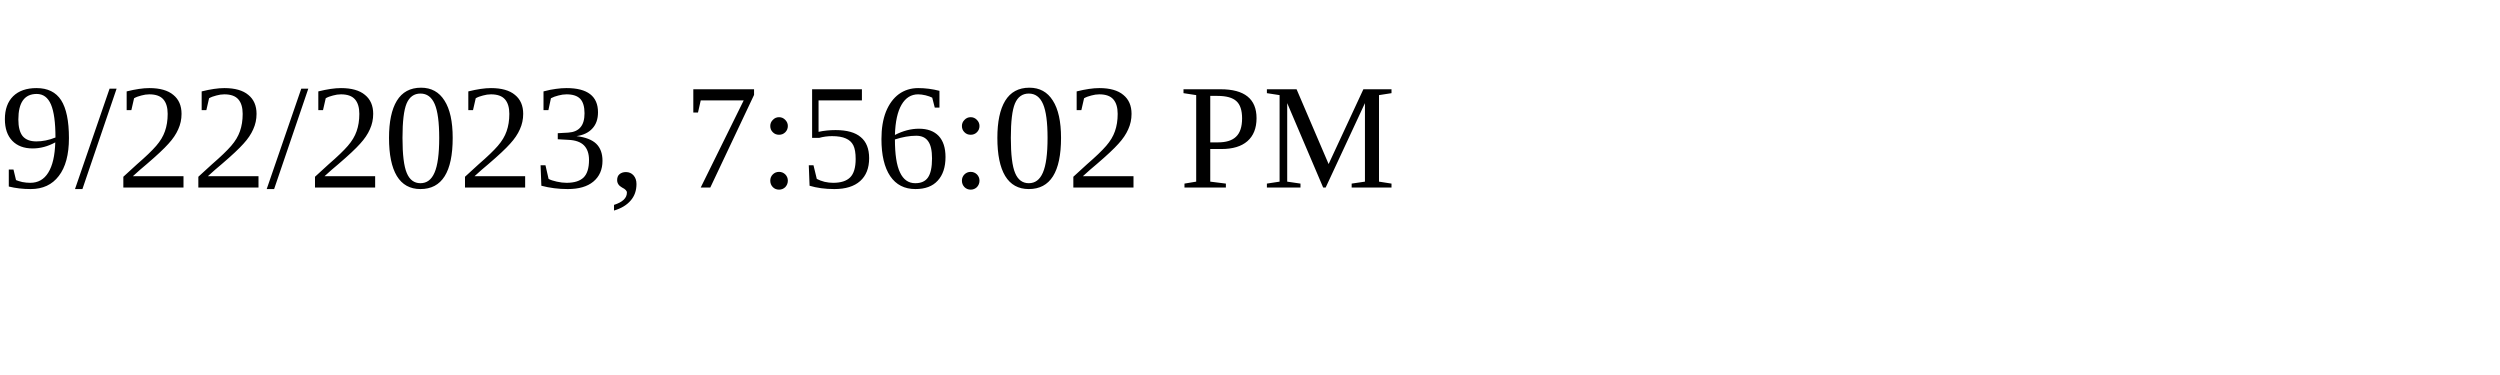
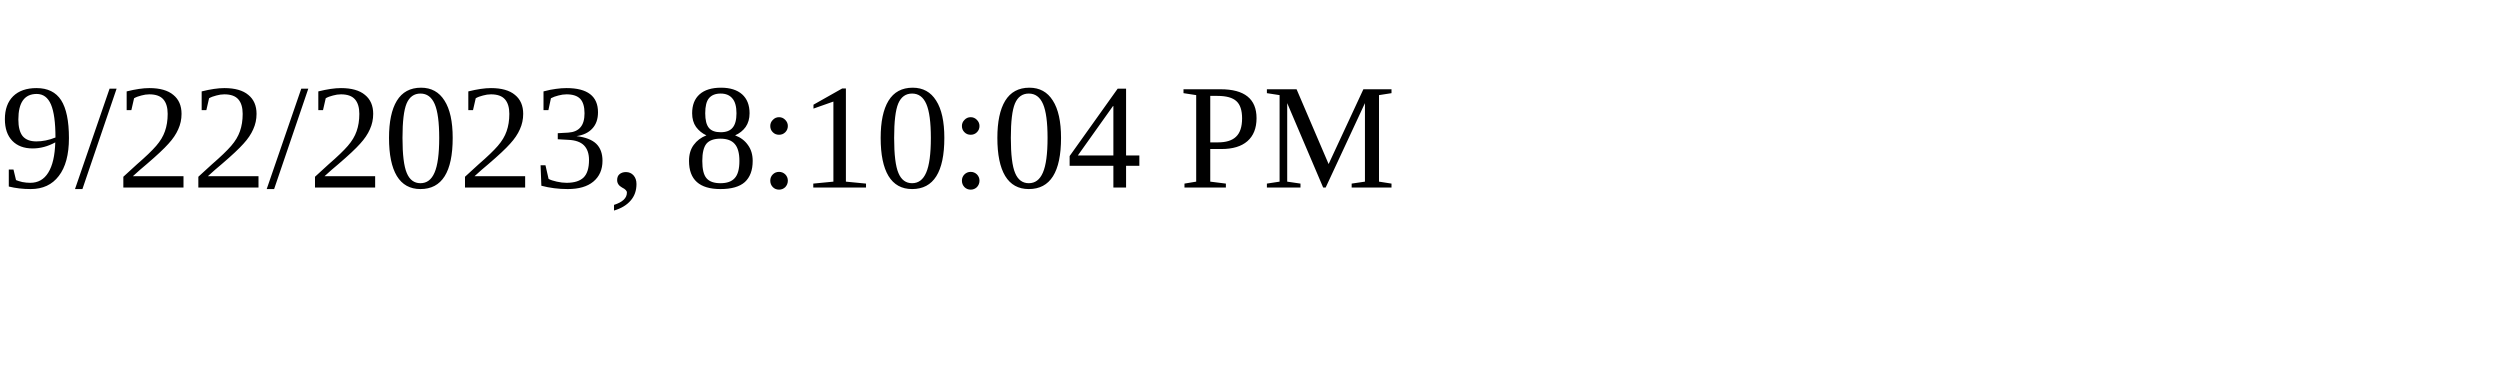
<svg xmlns="http://www.w3.org/2000/svg" height="30" width="200">
-   <text x="0" y="15">9/22/2023, 7:56:02 PM</text>
+   <text x="0" y="15">9/22/2023, 8:10:04 PM</text>
</svg>
